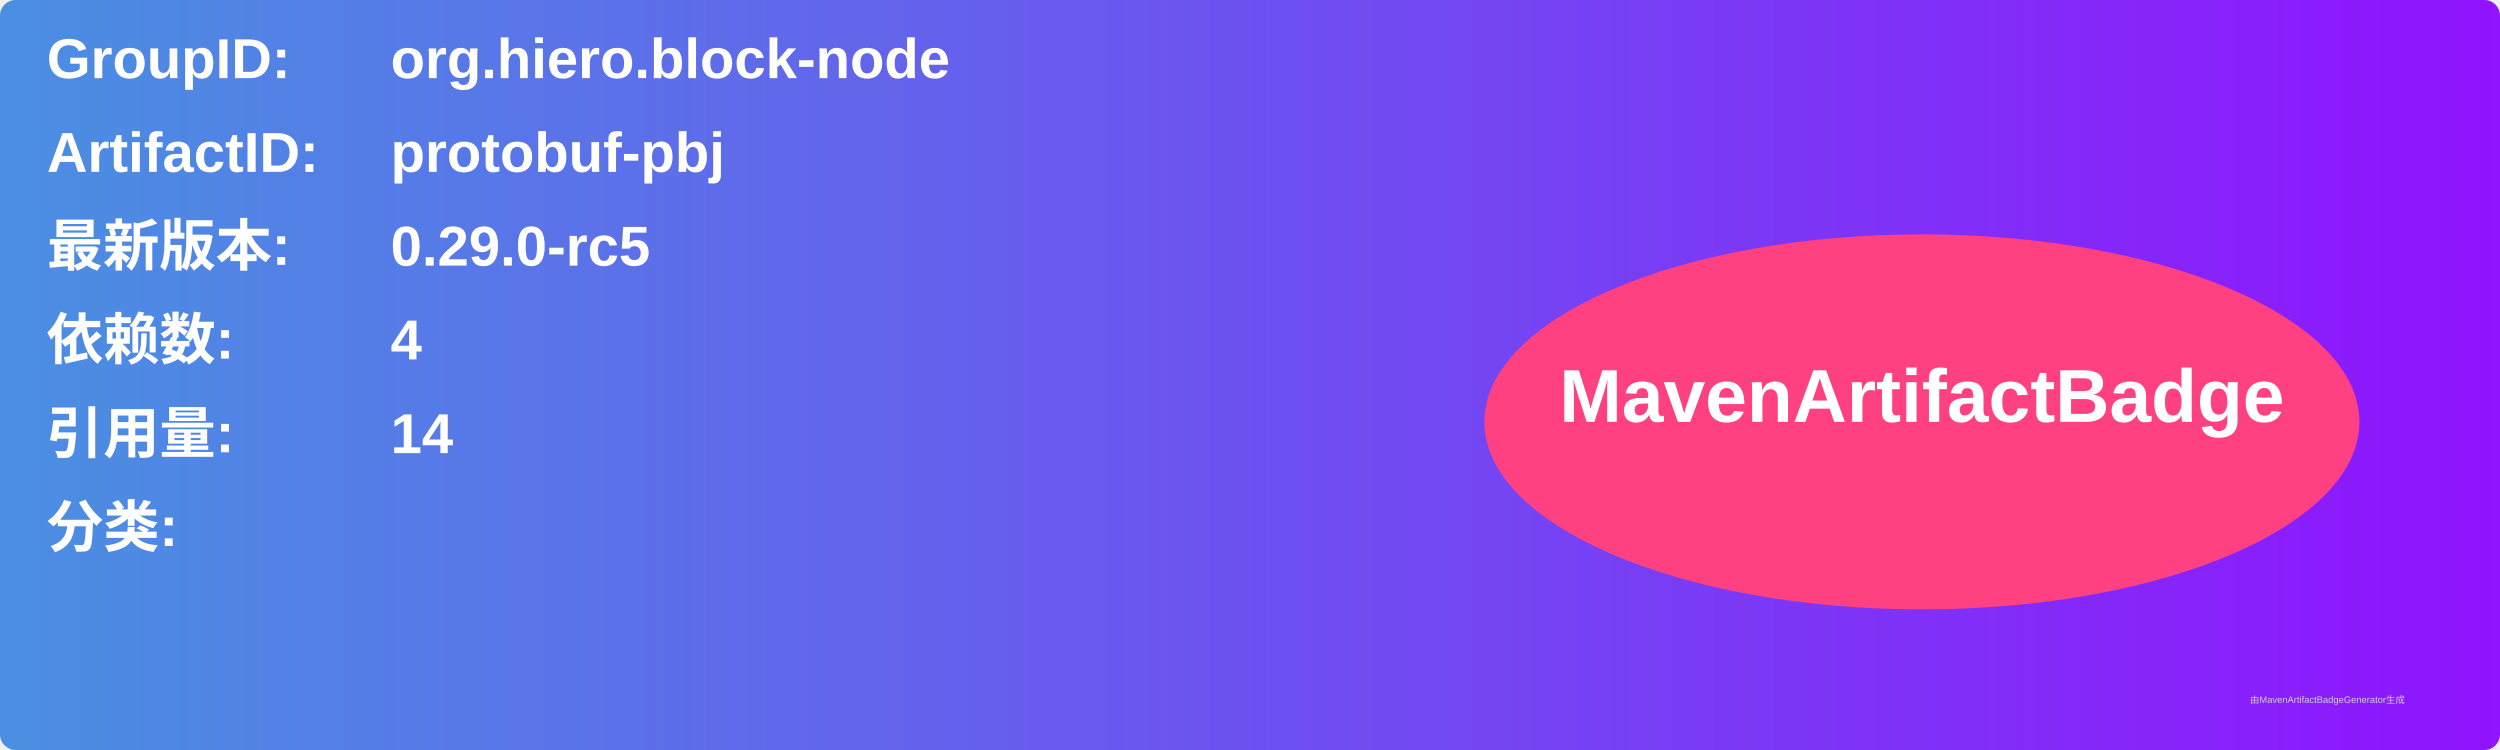
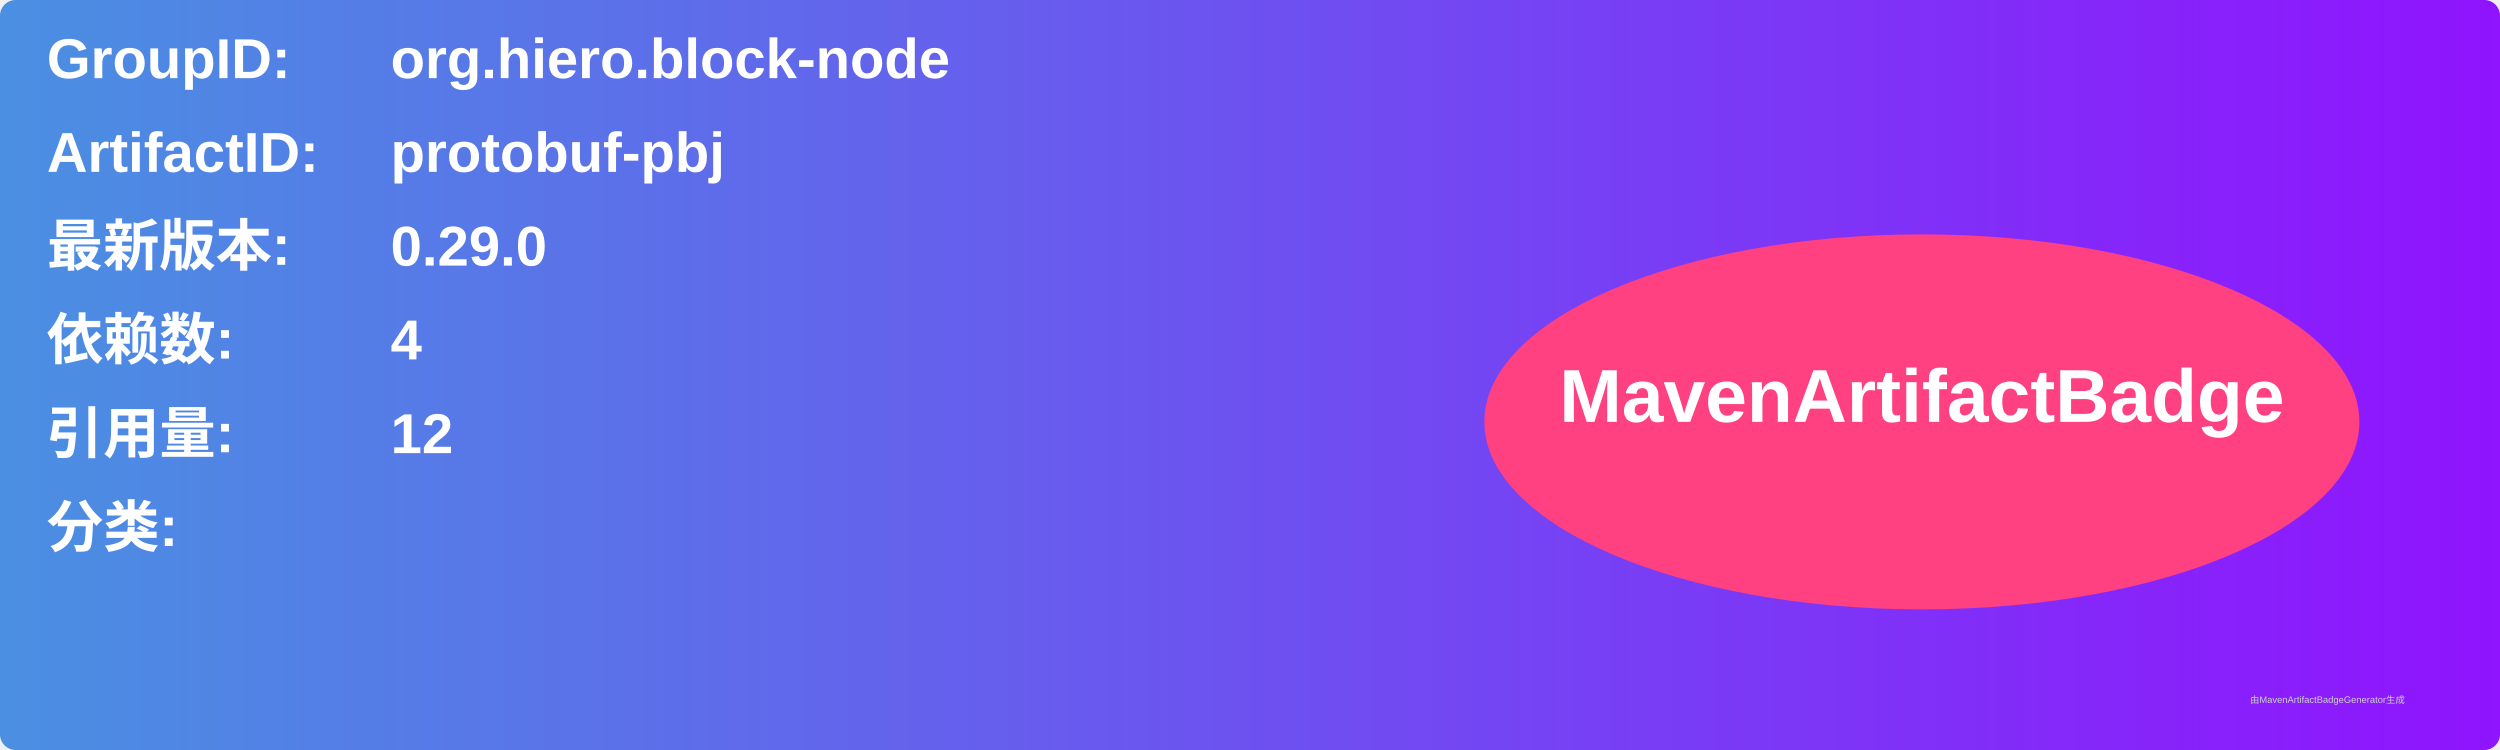
<svg xmlns="http://www.w3.org/2000/svg" width="800" height="240" viewBox="0 0 800 240">
  <linearGradient id="grad" x1="0%" y1="0%" x2="100%" y2="0%">
    <stop offset="0%" stop-color="#4a90e2" />
    <stop offset="100%" stop-color="#9013fe" />
  </linearGradient>
  <rect width="100%" height="100%" rx="5" ry="5" fill="url(#grad)" />
  <g transform="translate(15, 15)">
    <text x="0" y="10" font-family="Arial" font-size="18" fill="white" font-weight="bold" width="260">GroupID:</text>
    <text x="110" y="10" font-family="Arial" font-size="18" fill="white" font-weight="bold" width="460">org.hiero.block-node</text>
    <text x="0" y="40" font-family="Arial" font-size="18" fill="white" font-weight="bold" width="260">ArtifactID:</text>
    <text x="110" y="40" font-family="Arial" font-size="18" fill="white" font-weight="bold" width="460">protobuf-pbj</text>
    <text x="0" y="70" font-family="Arial" font-size="18" fill="white" font-weight="bold">最新版本:</text>
    <text x="110" y="70" font-family="Arial" font-size="18" fill="white" font-weight="bold">
-       <tspan font-weight="bold">0.29.0-rc5</tspan>
+       <tspan font-weight="bold">0.29.0</tspan>
    </text>
    <text x="0" y="100" font-family="Arial" font-size="18" fill="white" font-weight="bold">依赖数: </text>
    <text x="110" y="100" font-family="Arial" font-size="18" fill="white">
      <tspan font-weight="bold">4</tspan>
    </text>
    <text x="0" y="130" font-family="Arial" font-size="18" fill="white" font-weight="bold">引用量: </text>
    <text x="110" y="130" font-family="Arial" font-size="18" fill="white">
-       <tspan font-weight="bold">14</tspan>
+       <tspan font-weight="bold">12</tspan>
    </text>
    <text x="0" y="160" font-family="Arial" font-size="18" fill="white" font-weight="bold">分类:</text>
    <text x="10" y="190" font-family="Arial" font-size="10" fill="white">
      <tspan font-weight="bold" />
    </text>
    <ellipse cx="600" cy="120" rx="140" ry="60" fill="#ff4081" />
    <text x="600" y="120" text-anchor="middle" font-family="Arial" font-size="24" fill="white" font-weight="bold">MavenArtifactBadge</text>
  </g>
  <text x="720" y="225" font-family="Arial" font-size="3" fill="#d0d0d0">由MavenArtifactBadgeGenerator生成</text>
</svg>
